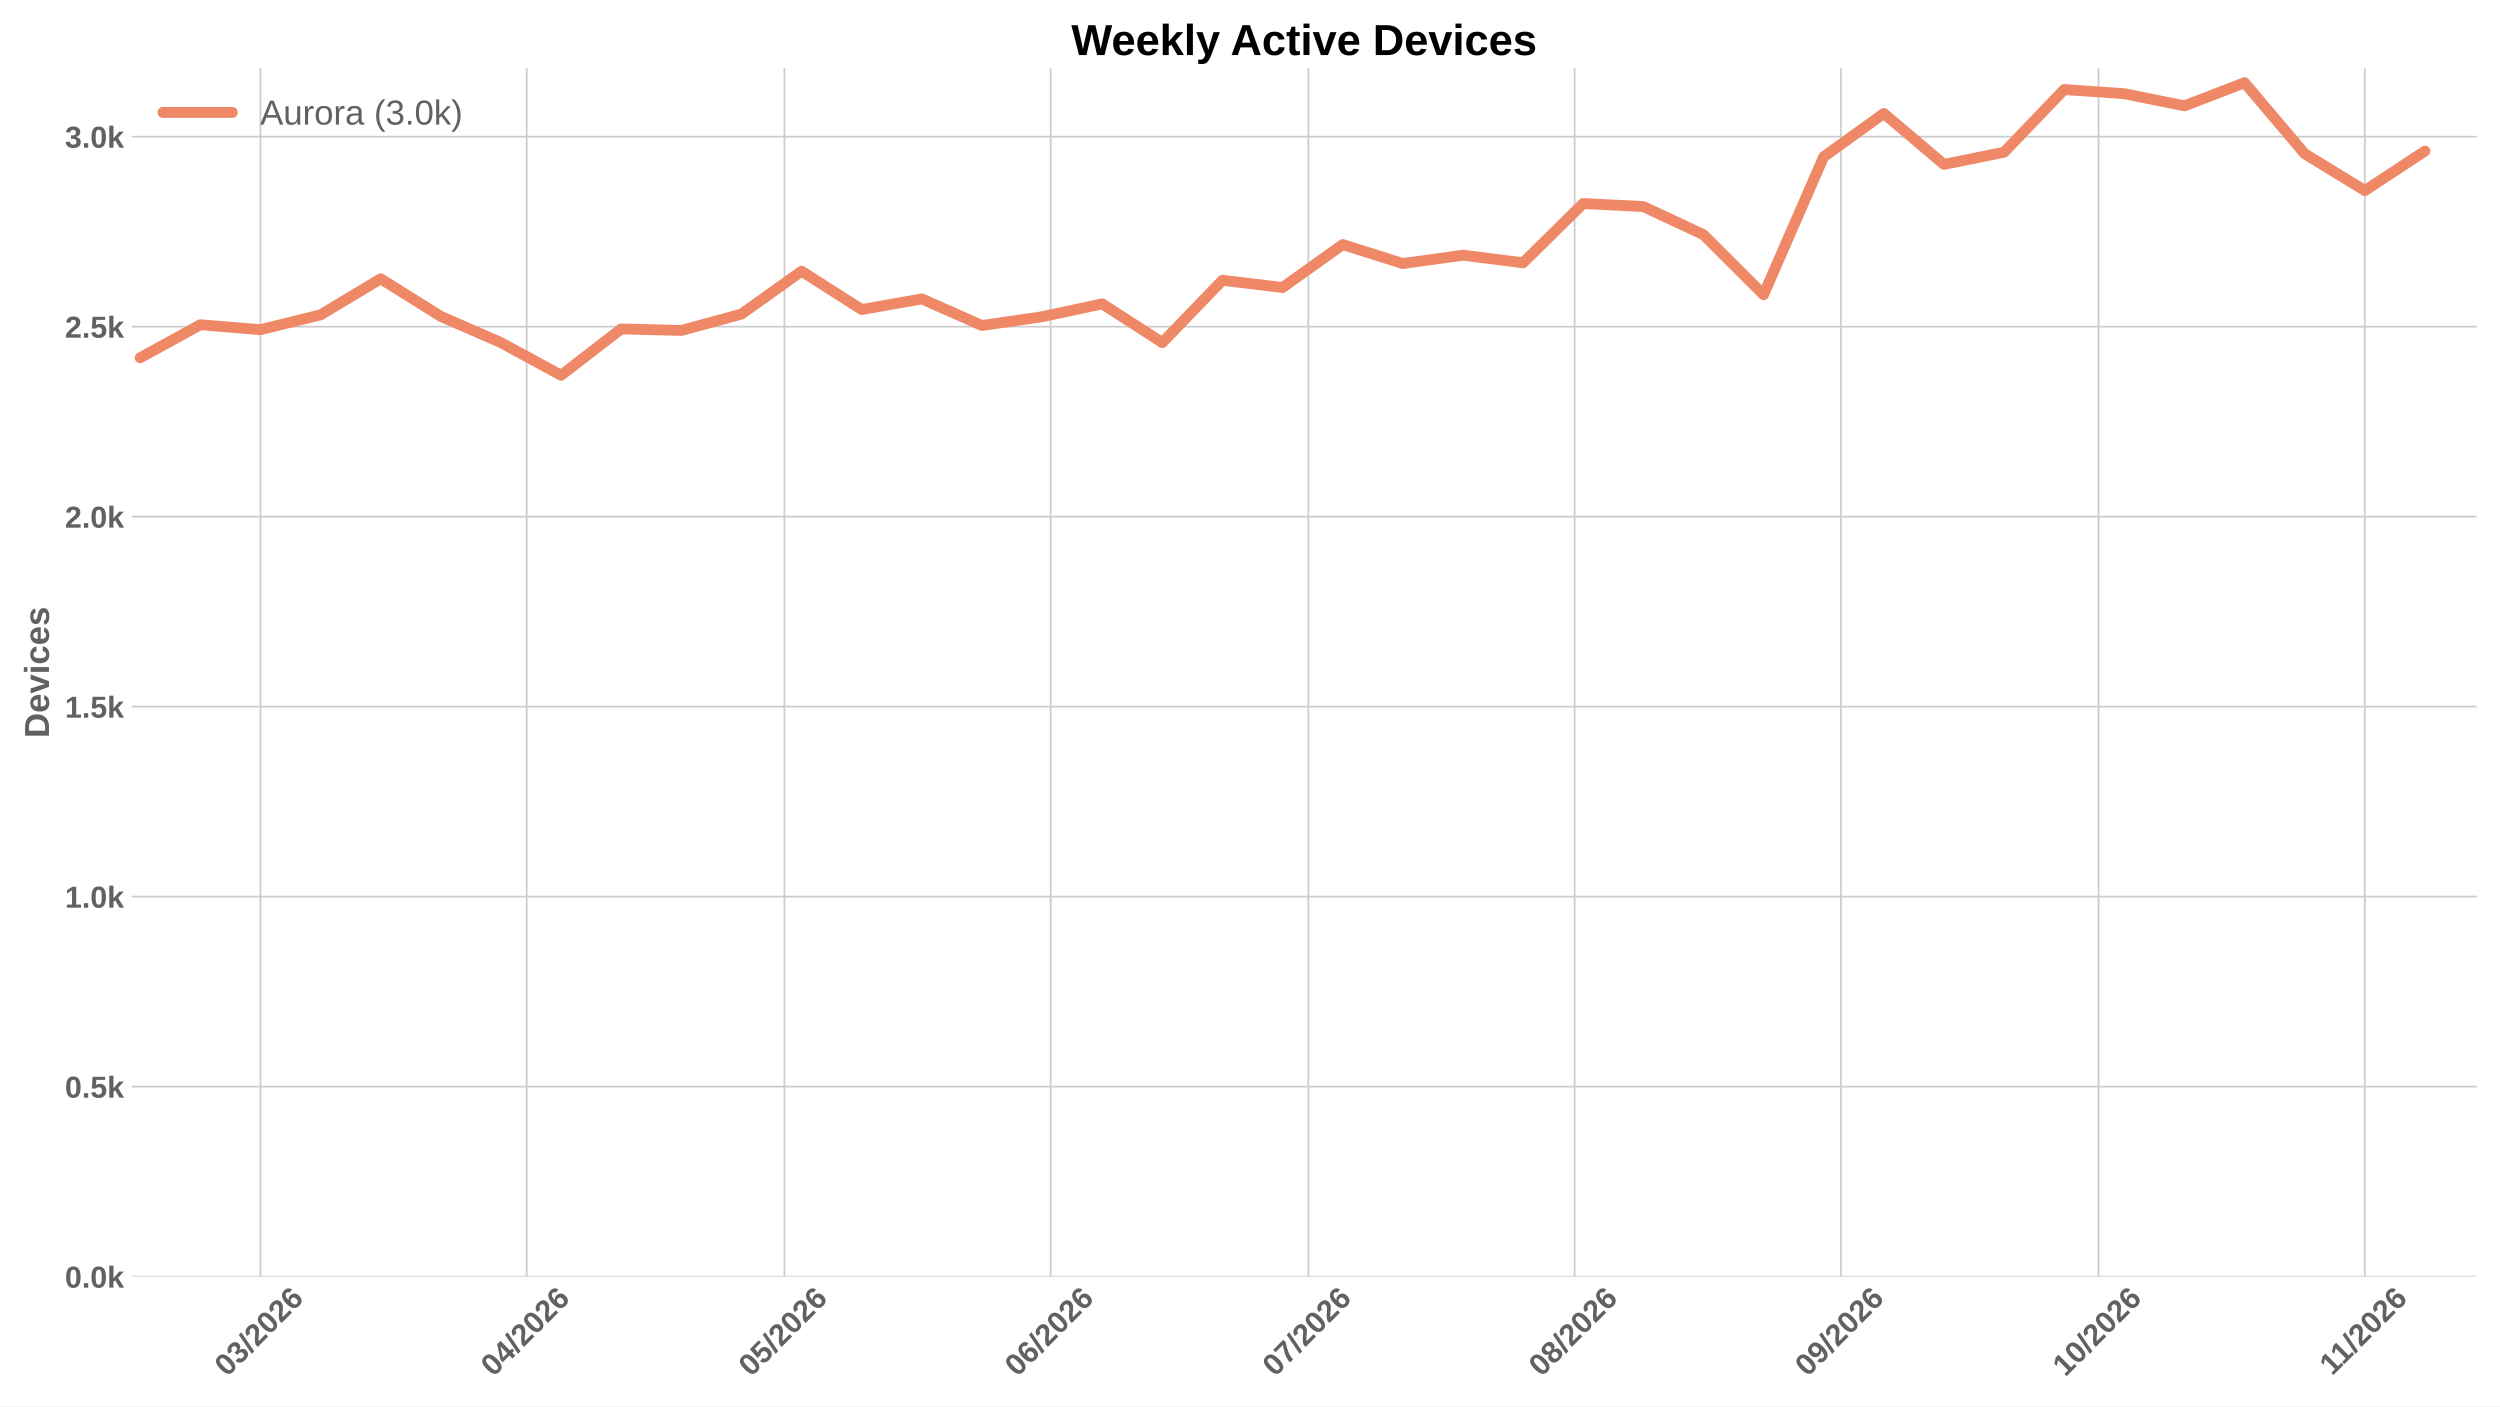
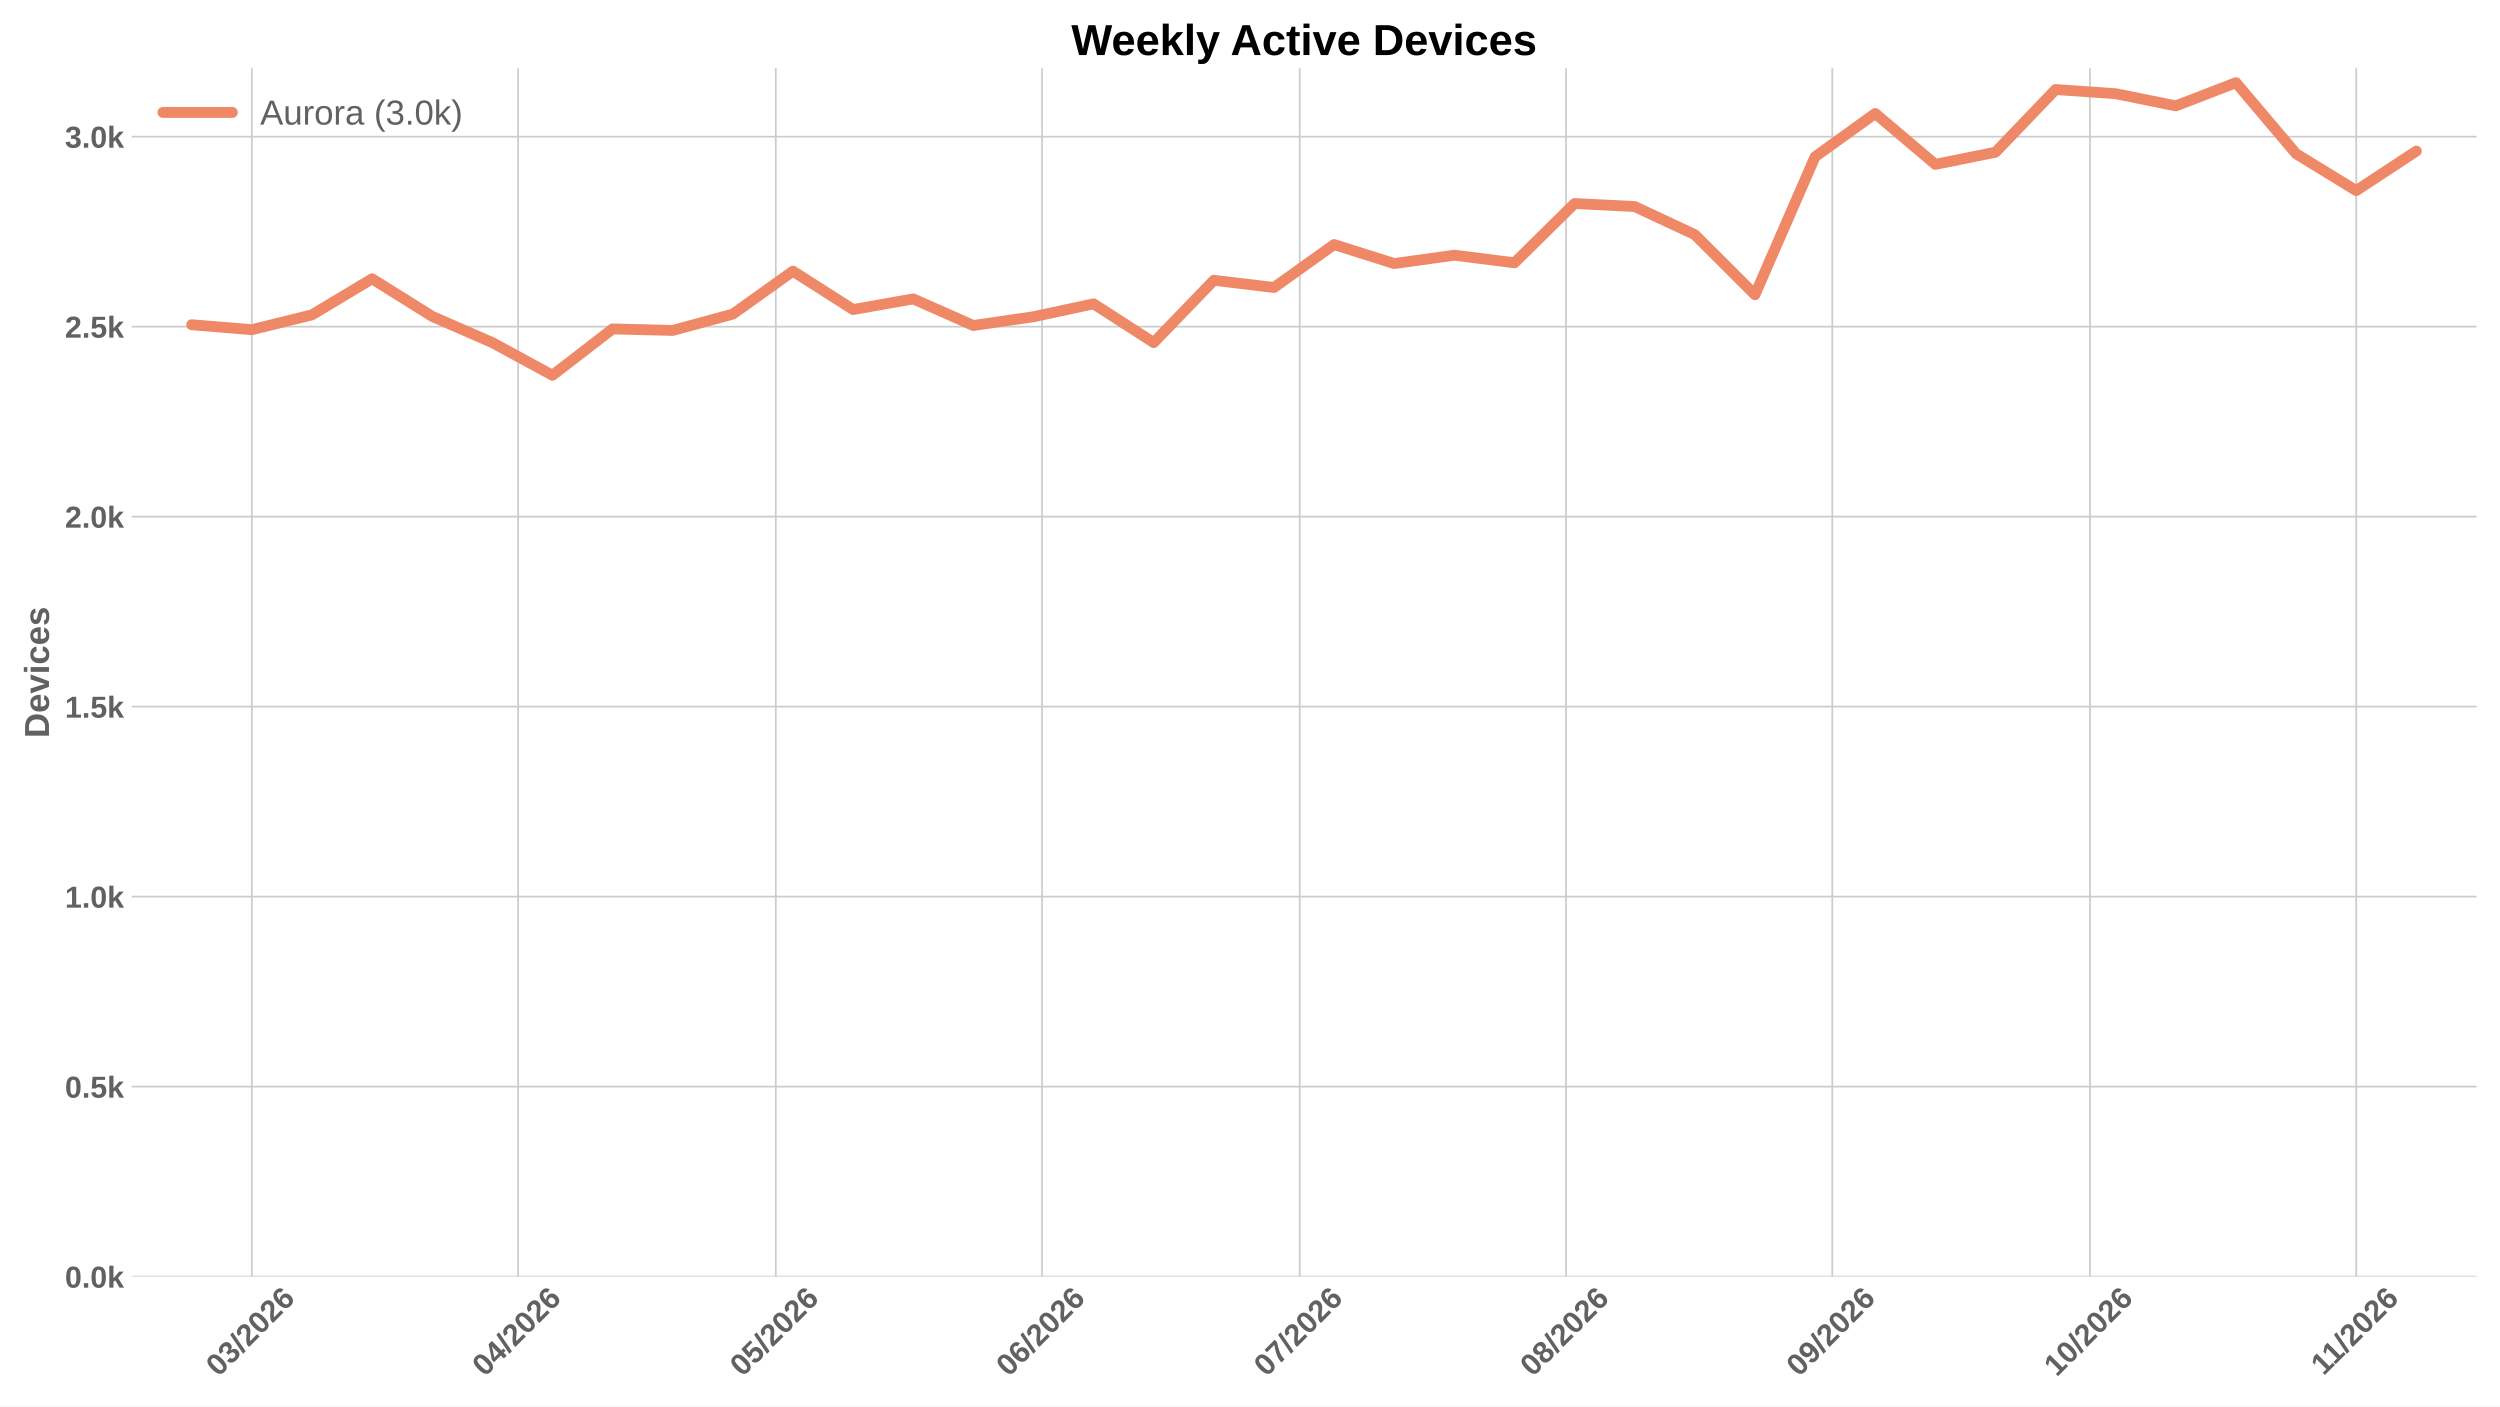
<svg xmlns="http://www.w3.org/2000/svg" xmlns:xlink="http://www.w3.org/1999/xlink" width="1152pt" height="648pt" viewBox="0 0 1152 648" version="1.1">
  <defs>
    <style type="text/css">*{stroke-linejoin: round; stroke-linecap: butt}</style>
  </defs>
  <g id="figure_1">
    <g id="patch_1">
      <path d="M 0 648  L 1152 648  L 1152 0  L 0 0  z " style="fill: #ffffff" />
    </g>
    <g id="axes_1">
      <g id="patch_2">
        <path d="M 60.676 588.262  L 1141.2 588.262  L 1141.2 31.361  L 60.676 31.361  z " style="fill: #ffffff" />
      </g>
      <g id="matplotlib.axis_1">
        <g id="xtick_1">
          <g id="line2d_1">
-             <path d="M 120.011 588.262  L 120.011 31.361  " clip-path="url(#pe888e0ebe2)" style="fill: none; stroke: #cccccc; stroke-width: 0.8; stroke-linecap: round" />
+             <path d="M 116.047 588.262  L 116.047 31.361  " clip-path="url(#p0ea479ac7b)" style="fill: none; stroke: #cccccc; stroke-width: 0.8; stroke-linecap: round" />
          </g>
          <g id="line2d_2" />
          <g id="text_1">
-             <g style="fill: #616161" transform="translate(104.6829 634.7498) rotate(-45) scale(0.14 -0.14)">
+             <g style="fill: #616161" transform="translate(100.7185 634.7498) rotate(-45) scale(0.14 -0.14)">
              <defs>
                <path id="LiberationSans-Bold-13" d="M 3297 2203  Q 3297 1088 2914 512  Q 2531 -63 1766 -63  Q 253 -63 253 2203  Q 253 2994 418 3494  Q 584 3994 915 4231  Q 1247 4469 1791 4469  Q 2572 4469 2934 3903  Q 3297 3338 3297 2203  z M 2416 2203  Q 2416 2813 2356 3150  Q 2297 3488 2165 3634  Q 2034 3781 1784 3781  Q 1519 3781 1383 3632  Q 1247 3484 1189 3148  Q 1131 2813 1131 2203  Q 1131 1600 1192 1261  Q 1253 922 1386 775  Q 1519 628 1772 628  Q 2022 628 2158 783  Q 2294 938 2355 1278  Q 2416 1619 2416 2203  z " transform="scale(0.015625)" />
                <path id="LiberationSans-Bold-16" d="M 3328 1222  Q 3328 603 2922 265  Q 2516 -72 1766 -72  Q 1056 -72 637 254  Q 219 581 147 1197  L 1041 1275  Q 1125 641 1763 641  Q 2078 641 2253 797  Q 2428 953 2428 1275  Q 2428 1569 2215 1725  Q 2003 1881 1584 1881  L 1278 1881  L 1278 2591  L 1566 2591  Q 1944 2591 2134 2745  Q 2325 2900 2325 3188  Q 2325 3459 2173 3614  Q 2022 3769 1731 3769  Q 1459 3769 1292 3619  Q 1125 3469 1100 3194  L 222 3256  Q 291 3825 694 4147  Q 1097 4469 1747 4469  Q 2438 4469 2827 4158  Q 3216 3847 3216 3297  Q 3216 2884 2973 2618  Q 2731 2353 2275 2266  L 2275 2253  Q 2781 2194 3054 1920  Q 3328 1647 3328 1222  z " transform="scale(0.015625)" />
                <path id="LiberationSans-Bold-12" d="M 63 -128  L 972 4638  L 1716 4638  L 822 -128  L 63 -128  z " transform="scale(0.015625)" />
                <path id="LiberationSans-Bold-15" d="M 222 0  L 222 609  Q 394 988 711 1347  Q 1028 1706 1509 2097  Q 1972 2472 2158 2715  Q 2344 2959 2344 3194  Q 2344 3769 1766 3769  Q 1484 3769 1336 3617  Q 1188 3466 1144 3163  L 259 3213  Q 334 3825 717 4147  Q 1100 4469 1759 4469  Q 2472 4469 2853 4144  Q 3234 3819 3234 3231  Q 3234 2922 3112 2672  Q 2991 2422 2800 2211  Q 2609 2000 2376 1815  Q 2144 1631 1925 1456  Q 1706 1281 1526 1103  Q 1347 925 1259 722  L 3303 722  L 3303 0  L 222 0  z " transform="scale(0.015625)" />
                <path id="LiberationSans-Bold-19" d="M 3328 1441  Q 3328 738 2934 337  Q 2541 -63 1847 -63  Q 1069 -63 651 482  Q 234 1028 234 2100  Q 234 3278 657 3873  Q 1081 4469 1869 4469  Q 2428 4469 2751 4222  Q 3075 3975 3209 3456  L 2381 3341  Q 2263 3775 1850 3775  Q 1497 3775 1295 3422  Q 1094 3069 1094 2350  Q 1234 2584 1484 2709  Q 1734 2834 2050 2834  Q 2641 2834 2984 2459  Q 3328 2084 3328 1441  z M 2447 1416  Q 2447 1791 2273 1989  Q 2100 2188 1797 2188  Q 1506 2188 1331 2002  Q 1156 1816 1156 1509  Q 1156 1125 1339 873  Q 1522 622 1819 622  Q 2116 622 2281 833  Q 2447 1044 2447 1416  z " transform="scale(0.015625)" />
              </defs>
              <use xlink:href="#LiberationSans-Bold-13" />
              <use xlink:href="#LiberationSans-Bold-16" transform="translate(55.60938 0)" />
              <use xlink:href="#LiberationSans-Bold-12" transform="translate(111.2188 0)" />
              <use xlink:href="#LiberationSans-Bold-15" transform="translate(139 0)" />
              <use xlink:href="#LiberationSans-Bold-13" transform="translate(194.6094 0)" />
              <use xlink:href="#LiberationSans-Bold-15" transform="translate(250.2188 0)" />
              <use xlink:href="#LiberationSans-Bold-19" transform="translate(305.8281 0)" />
            </g>
          </g>
        </g>
        <g id="xtick_2">
          <g id="line2d_3">
-             <path d="M 242.708 588.262  L 242.708 31.361  " clip-path="url(#pe888e0ebe2)" style="fill: none; stroke: #cccccc; stroke-width: 0.8; stroke-linecap: round" />
+             <path d="M 238.744 588.262  L 238.744 31.361  " clip-path="url(#p0ea479ac7b)" style="fill: none; stroke: #cccccc; stroke-width: 0.8; stroke-linecap: round" />
          </g>
          <g id="line2d_4" />
          <g id="text_2">
-             <g style="fill: #616161" transform="translate(227.3798 634.7498) rotate(-45) scale(0.14 -0.14)">
+             <g style="fill: #616161" transform="translate(223.4154 634.7498) rotate(-45) scale(0.14 -0.14)">
              <defs>
                <path id="LiberationSans-Bold-17" d="M 2938 897  L 2938 0  L 2100 0  L 2100 897  L 97 897  L 97 1556  L 1956 4403  L 2938 4403  L 2938 1550  L 3525 1550  L 3525 897  L 2938 897  z M 2100 2991  Q 2100 3159 2111 3356  Q 2122 3553 2128 3609  Q 2047 3434 1834 3103  L 813 1550  L 2100 1550  L 2100 2991  z " transform="scale(0.015625)" />
              </defs>
              <use xlink:href="#LiberationSans-Bold-13" />
              <use xlink:href="#LiberationSans-Bold-17" transform="translate(55.60938 0)" />
              <use xlink:href="#LiberationSans-Bold-12" transform="translate(111.2188 0)" />
              <use xlink:href="#LiberationSans-Bold-15" transform="translate(139 0)" />
              <use xlink:href="#LiberationSans-Bold-13" transform="translate(194.6094 0)" />
              <use xlink:href="#LiberationSans-Bold-15" transform="translate(250.2188 0)" />
              <use xlink:href="#LiberationSans-Bold-19" transform="translate(305.8281 0)" />
            </g>
          </g>
        </g>
        <g id="xtick_3">
          <g id="line2d_5">
-             <path d="M 361.447 588.262  L 361.447 31.361  " clip-path="url(#pe888e0ebe2)" style="fill: none; stroke: #cccccc; stroke-width: 0.8; stroke-linecap: round" />
+             <path d="M 357.483 588.262  L 357.483 31.361  " clip-path="url(#p0ea479ac7b)" style="fill: none; stroke: #cccccc; stroke-width: 0.8; stroke-linecap: round" />
          </g>
          <g id="line2d_6" />
          <g id="text_3">
-             <g style="fill: #616161" transform="translate(346.1188 634.7498) rotate(-45) scale(0.14 -0.14)">
+             <g style="fill: #616161" transform="translate(342.1544 634.7498) rotate(-45) scale(0.14 -0.14)">
              <defs>
                <path id="LiberationSans-Bold-18" d="M 3381 1466  Q 3381 766 2945 351  Q 2509 -63 1750 -63  Q 1088 -63 689 235  Q 291 534 197 1100  L 1075 1172  Q 1144 891 1319 762  Q 1494 634 1759 634  Q 2088 634 2283 843  Q 2478 1053 2478 1447  Q 2478 1794 2293 2001  Q 2109 2209 1778 2209  Q 1413 2209 1181 1925  L 325 1925  L 478 4403  L 3125 4403  L 3125 3750  L 1275 3750  L 1203 2638  Q 1522 2919 2000 2919  Q 2628 2919 3004 2528  Q 3381 2138 3381 1466  z " transform="scale(0.015625)" />
              </defs>
              <use xlink:href="#LiberationSans-Bold-13" />
              <use xlink:href="#LiberationSans-Bold-18" transform="translate(55.60938 0)" />
              <use xlink:href="#LiberationSans-Bold-12" transform="translate(111.2188 0)" />
              <use xlink:href="#LiberationSans-Bold-15" transform="translate(139 0)" />
              <use xlink:href="#LiberationSans-Bold-13" transform="translate(194.6094 0)" />
              <use xlink:href="#LiberationSans-Bold-15" transform="translate(250.2188 0)" />
              <use xlink:href="#LiberationSans-Bold-19" transform="translate(305.8281 0)" />
            </g>
          </g>
        </g>
        <g id="xtick_4">
          <g id="line2d_7">
-             <path d="M 484.144 588.262  L 484.144 31.361  " clip-path="url(#pe888e0ebe2)" style="fill: none; stroke: #cccccc; stroke-width: 0.8; stroke-linecap: round" />
+             <path d="M 480.18 588.262  L 480.18 31.361  " clip-path="url(#p0ea479ac7b)" style="fill: none; stroke: #cccccc; stroke-width: 0.8; stroke-linecap: round" />
          </g>
          <g id="line2d_8" />
          <g id="text_4">
-             <g style="fill: #616161" transform="translate(468.8157 634.7498) rotate(-45) scale(0.14 -0.14)">
+             <g style="fill: #616161" transform="translate(464.8513 634.7498) rotate(-45) scale(0.14 -0.14)">
              <use xlink:href="#LiberationSans-Bold-13" />
              <use xlink:href="#LiberationSans-Bold-19" transform="translate(55.60938 0)" />
              <use xlink:href="#LiberationSans-Bold-12" transform="translate(111.2188 0)" />
              <use xlink:href="#LiberationSans-Bold-15" transform="translate(139 0)" />
              <use xlink:href="#LiberationSans-Bold-13" transform="translate(194.6094 0)" />
              <use xlink:href="#LiberationSans-Bold-15" transform="translate(250.2188 0)" />
              <use xlink:href="#LiberationSans-Bold-19" transform="translate(305.8281 0)" />
            </g>
          </g>
        </g>
        <g id="xtick_5">
          <g id="line2d_9">
-             <path d="M 602.883 588.262  L 602.883 31.361  " clip-path="url(#pe888e0ebe2)" style="fill: none; stroke: #cccccc; stroke-width: 0.8; stroke-linecap: round" />
+             <path d="M 598.919 588.262  L 598.919 31.361  " clip-path="url(#p0ea479ac7b)" style="fill: none; stroke: #cccccc; stroke-width: 0.8; stroke-linecap: round" />
          </g>
          <g id="line2d_10" />
          <g id="text_5">
-             <g style="fill: #616161" transform="translate(587.5546 634.7498) rotate(-45) scale(0.14 -0.14)">
+             <g style="fill: #616161" transform="translate(583.5902 634.7498) rotate(-45) scale(0.14 -0.14)">
              <defs>
                <path id="LiberationSans-Bold-1a" d="M 3278 3706  Q 2981 3238 2717 2797  Q 2453 2356 2256 1911  Q 2059 1466 1945 995  Q 1831 525 1831 0  L 916 0  Q 916 550 1059 1064  Q 1203 1578 1475 2111  Q 1747 2644 2463 3681  L 275 3681  L 275 4403  L 3278 4403  L 3278 3706  z " transform="scale(0.015625)" />
              </defs>
              <use xlink:href="#LiberationSans-Bold-13" />
              <use xlink:href="#LiberationSans-Bold-1a" transform="translate(55.60938 0)" />
              <use xlink:href="#LiberationSans-Bold-12" transform="translate(111.2188 0)" />
              <use xlink:href="#LiberationSans-Bold-15" transform="translate(139 0)" />
              <use xlink:href="#LiberationSans-Bold-13" transform="translate(194.6094 0)" />
              <use xlink:href="#LiberationSans-Bold-15" transform="translate(250.2188 0)" />
              <use xlink:href="#LiberationSans-Bold-19" transform="translate(305.8281 0)" />
            </g>
          </g>
        </g>
        <g id="xtick_6">
          <g id="line2d_11">
-             <path d="M 725.58 588.262  L 725.58 31.361  " clip-path="url(#pe888e0ebe2)" style="fill: none; stroke: #cccccc; stroke-width: 0.8; stroke-linecap: round" />
+             <path d="M 721.616 588.262  L 721.616 31.361  " clip-path="url(#p0ea479ac7b)" style="fill: none; stroke: #cccccc; stroke-width: 0.8; stroke-linecap: round" />
          </g>
          <g id="line2d_12" />
          <g id="text_6">
-             <g style="fill: #616161" transform="translate(710.2515 634.7498) rotate(-45) scale(0.14 -0.14)">
+             <g style="fill: #616161" transform="translate(706.2871 634.7498) rotate(-45) scale(0.14 -0.14)">
              <defs>
                <path id="LiberationSans-Bold-1b" d="M 3363 1241  Q 3363 622 2953 279  Q 2544 -63 1784 -63  Q 1031 -63 617 278  Q 203 619 203 1234  Q 203 1656 447 1945  Q 691 2234 1100 2303  L 1100 2316  Q 744 2394 525 2669  Q 306 2944 306 3303  Q 306 3844 689 4156  Q 1072 4469 1772 4469  Q 2488 4469 2870 4164  Q 3253 3859 3253 3297  Q 3253 2938 3036 2666  Q 2819 2394 2453 2322  L 2453 2309  Q 2878 2241 3120 1961  Q 3363 1681 3363 1241  z M 2350 3250  Q 2350 3563 2206 3708  Q 2063 3853 1772 3853  Q 1203 3853 1203 3250  Q 1203 2619 1778 2619  Q 2066 2619 2208 2766  Q 2350 2913 2350 3250  z M 2453 1313  Q 2453 2003 1766 2003  Q 1447 2003 1276 1822  Q 1106 1641 1106 1300  Q 1106 913 1275 734  Q 1444 556 1791 556  Q 2131 556 2292 734  Q 2453 913 2453 1313  z " transform="scale(0.015625)" />
              </defs>
              <use xlink:href="#LiberationSans-Bold-13" />
              <use xlink:href="#LiberationSans-Bold-1b" transform="translate(55.60938 0)" />
              <use xlink:href="#LiberationSans-Bold-12" transform="translate(111.2188 0)" />
              <use xlink:href="#LiberationSans-Bold-15" transform="translate(139 0)" />
              <use xlink:href="#LiberationSans-Bold-13" transform="translate(194.6094 0)" />
              <use xlink:href="#LiberationSans-Bold-15" transform="translate(250.2188 0)" />
              <use xlink:href="#LiberationSans-Bold-19" transform="translate(305.8281 0)" />
            </g>
          </g>
        </g>
        <g id="xtick_7">
          <g id="line2d_13">
-             <path d="M 848.277 588.262  L 848.277 31.361  " clip-path="url(#pe888e0ebe2)" style="fill: none; stroke: #cccccc; stroke-width: 0.8; stroke-linecap: round" />
+             <path d="M 844.312 588.262  L 844.312 31.361  " clip-path="url(#p0ea479ac7b)" style="fill: none; stroke: #cccccc; stroke-width: 0.8; stroke-linecap: round" />
          </g>
          <g id="line2d_14" />
          <g id="text_7">
-             <g style="fill: #616161" transform="translate(832.9484 634.7498) rotate(-45) scale(0.14 -0.14)">
+             <g style="fill: #616161" transform="translate(828.9841 634.7498) rotate(-45) scale(0.14 -0.14)">
              <defs>
                <path id="LiberationSans-Bold-1c" d="M 3322 2272  Q 3322 1100 2894 518  Q 2466 -63 1678 -63  Q 1097 -63 767 185  Q 438 434 300 972  L 1125 1088  Q 1247 628 1688 628  Q 2056 628 2254 981  Q 2453 1334 2459 2028  Q 2341 1794 2070 1661  Q 1800 1528 1488 1528  Q 906 1528 564 1923  Q 222 2319 222 2994  Q 222 3688 623 4078  Q 1025 4469 1759 4469  Q 2550 4469 2936 3920  Q 3322 3372 3322 2272  z M 2394 2888  Q 2394 3297 2214 3539  Q 2034 3781 1738 3781  Q 1447 3781 1280 3570  Q 1113 3359 1113 2988  Q 1113 2622 1278 2401  Q 1444 2181 1741 2181  Q 2022 2181 2208 2373  Q 2394 2566 2394 2888  z " transform="scale(0.015625)" />
              </defs>
              <use xlink:href="#LiberationSans-Bold-13" />
              <use xlink:href="#LiberationSans-Bold-1c" transform="translate(55.60938 0)" />
              <use xlink:href="#LiberationSans-Bold-12" transform="translate(111.2188 0)" />
              <use xlink:href="#LiberationSans-Bold-15" transform="translate(139 0)" />
              <use xlink:href="#LiberationSans-Bold-13" transform="translate(194.6094 0)" />
              <use xlink:href="#LiberationSans-Bold-15" transform="translate(250.2188 0)" />
              <use xlink:href="#LiberationSans-Bold-19" transform="translate(305.8281 0)" />
            </g>
          </g>
        </g>
        <g id="xtick_8">
          <g id="line2d_15">
-             <path d="M 967.016 588.262  L 967.016 31.361  " clip-path="url(#pe888e0ebe2)" style="fill: none; stroke: #cccccc; stroke-width: 0.8; stroke-linecap: round" />
+             <path d="M 963.051 588.262  L 963.051 31.361  " clip-path="url(#p0ea479ac7b)" style="fill: none; stroke: #cccccc; stroke-width: 0.8; stroke-linecap: round" />
          </g>
          <g id="line2d_16" />
          <g id="text_8">
-             <g style="fill: #616161" transform="translate(951.6874 634.7498) rotate(-45) scale(0.14 -0.14)">
+             <g style="fill: #616161" transform="translate(947.723 634.7498) rotate(-45) scale(0.14 -0.14)">
              <defs>
                <path id="LiberationSans-Bold-14" d="M 403 0  L 403 653  L 1494 653  L 1494 3656  L 438 2997  L 438 3688  L 1541 4403  L 2372 4403  L 2372 653  L 3381 653  L 3381 0  L 403 0  z " transform="scale(0.015625)" />
              </defs>
              <use xlink:href="#LiberationSans-Bold-14" />
              <use xlink:href="#LiberationSans-Bold-13" transform="translate(55.60938 0)" />
              <use xlink:href="#LiberationSans-Bold-12" transform="translate(111.2188 0)" />
              <use xlink:href="#LiberationSans-Bold-15" transform="translate(139 0)" />
              <use xlink:href="#LiberationSans-Bold-13" transform="translate(194.6094 0)" />
              <use xlink:href="#LiberationSans-Bold-15" transform="translate(250.2188 0)" />
              <use xlink:href="#LiberationSans-Bold-19" transform="translate(305.8281 0)" />
            </g>
          </g>
        </g>
        <g id="xtick_9">
          <g id="line2d_17">
-             <path d="M 1089.713 588.262  L 1089.713 31.361  " clip-path="url(#pe888e0ebe2)" style="fill: none; stroke: #cccccc; stroke-width: 0.8; stroke-linecap: round" />
+             <path d="M 1085.748 588.262  L 1085.748 31.361  " clip-path="url(#p0ea479ac7b)" style="fill: none; stroke: #cccccc; stroke-width: 0.8; stroke-linecap: round" />
          </g>
          <g id="line2d_18" />
          <g id="text_9">
-             <g style="fill: #616161" transform="translate(1074.657 634.2038) rotate(-45) scale(0.14 -0.14)">
+             <g style="fill: #616161" transform="translate(1070.693 634.2038) rotate(-45) scale(0.14 -0.14)">
              <use xlink:href="#LiberationSans-Bold-14" />
              <use xlink:href="#LiberationSans-Bold-14" transform="translate(50.09375 0)" />
              <use xlink:href="#LiberationSans-Bold-12" transform="translate(105.7031 0)" />
              <use xlink:href="#LiberationSans-Bold-15" transform="translate(133.4844 0)" />
              <use xlink:href="#LiberationSans-Bold-13" transform="translate(189.0938 0)" />
              <use xlink:href="#LiberationSans-Bold-15" transform="translate(244.7031 0)" />
              <use xlink:href="#LiberationSans-Bold-19" transform="translate(300.3125 0)" />
            </g>
          </g>
        </g>
      </g>
      <g id="matplotlib.axis_2">
        <g id="ytick_1">
          <g id="line2d_19">
-             <path d="M 60.676 588.262  L 1141.2 588.262  " clip-path="url(#pe888e0ebe2)" style="fill: none; stroke: #cccccc; stroke-width: 0.8; stroke-linecap: round" />
+             <path d="M 60.676 588.262  L 1141.2 588.262  " clip-path="url(#p0ea479ac7b)" style="fill: none; stroke: #cccccc; stroke-width: 0.8; stroke-linecap: round" />
          </g>
          <g id="line2d_20" />
          <g id="text_10">
            <g style="fill: #616161" transform="translate(29.93031 593.3584) scale(0.14 -0.14)">
              <defs>
                <path id="LiberationSans-Bold-11" d="M 434 0  L 434 953  L 1338 953  L 1338 0  L 434 0  z " transform="scale(0.015625)" />
                <path id="LiberationSans-Bold-4e" d="M 2606 0  L 1703 1531  L 1325 1269  L 1325 0  L 447 0  L 447 4638  L 1325 4638  L 1325 1981  L 2531 3381  L 3475 3381  L 2288 2063  L 3566 0  L 2606 0  z " transform="scale(0.015625)" />
              </defs>
              <use xlink:href="#LiberationSans-Bold-13" />
              <use xlink:href="#LiberationSans-Bold-11" transform="translate(55.60938 0)" />
              <use xlink:href="#LiberationSans-Bold-13" transform="translate(83.39062 0)" />
              <use xlink:href="#LiberationSans-Bold-4e" transform="translate(139 0)" />
            </g>
          </g>
        </g>
        <g id="ytick_2">
          <g id="line2d_21">
-             <path d="M 60.676 500.713  L 1141.2 500.713  " clip-path="url(#pe888e0ebe2)" style="fill: none; stroke: #cccccc; stroke-width: 0.8; stroke-linecap: round" />
+             <path d="M 60.676 500.713  L 1141.2 500.713  " clip-path="url(#p0ea479ac7b)" style="fill: none; stroke: #cccccc; stroke-width: 0.8; stroke-linecap: round" />
          </g>
          <g id="line2d_22" />
          <g id="text_11">
            <g style="fill: #616161" transform="translate(29.93031 505.8091) scale(0.14 -0.14)">
              <use xlink:href="#LiberationSans-Bold-13" />
              <use xlink:href="#LiberationSans-Bold-11" transform="translate(55.60938 0)" />
              <use xlink:href="#LiberationSans-Bold-18" transform="translate(83.39062 0)" />
              <use xlink:href="#LiberationSans-Bold-4e" transform="translate(139 0)" />
            </g>
          </g>
        </g>
        <g id="ytick_3">
          <g id="line2d_23">
-             <path d="M 60.676 413.163  L 1141.2 413.163  " clip-path="url(#pe888e0ebe2)" style="fill: none; stroke: #cccccc; stroke-width: 0.8; stroke-linecap: round" />
+             <path d="M 60.676 413.163  L 1141.2 413.163  " clip-path="url(#p0ea479ac7b)" style="fill: none; stroke: #cccccc; stroke-width: 0.8; stroke-linecap: round" />
          </g>
          <g id="line2d_24" />
          <g id="text_12">
            <g style="fill: #616161" transform="translate(29.93031 418.2597) scale(0.14 -0.14)">
              <use xlink:href="#LiberationSans-Bold-14" />
              <use xlink:href="#LiberationSans-Bold-11" transform="translate(55.60938 0)" />
              <use xlink:href="#LiberationSans-Bold-13" transform="translate(83.39062 0)" />
              <use xlink:href="#LiberationSans-Bold-4e" transform="translate(139 0)" />
            </g>
          </g>
        </g>
        <g id="ytick_4">
          <g id="line2d_25">
-             <path d="M 60.676 325.614  L 1141.2 325.614  " clip-path="url(#pe888e0ebe2)" style="fill: none; stroke: #cccccc; stroke-width: 0.8; stroke-linecap: round" />
+             <path d="M 60.676 325.614  L 1141.2 325.614  " clip-path="url(#p0ea479ac7b)" style="fill: none; stroke: #cccccc; stroke-width: 0.8; stroke-linecap: round" />
          </g>
          <g id="line2d_26" />
          <g id="text_13">
            <g style="fill: #616161" transform="translate(29.93031 330.7103) scale(0.14 -0.14)">
              <use xlink:href="#LiberationSans-Bold-14" />
              <use xlink:href="#LiberationSans-Bold-11" transform="translate(55.60938 0)" />
              <use xlink:href="#LiberationSans-Bold-18" transform="translate(83.39062 0)" />
              <use xlink:href="#LiberationSans-Bold-4e" transform="translate(139 0)" />
            </g>
          </g>
        </g>
        <g id="ytick_5">
          <g id="line2d_27">
-             <path d="M 60.676 238.065  L 1141.2 238.065  " clip-path="url(#pe888e0ebe2)" style="fill: none; stroke: #cccccc; stroke-width: 0.8; stroke-linecap: round" />
+             <path d="M 60.676 238.065  L 1141.2 238.065  " clip-path="url(#p0ea479ac7b)" style="fill: none; stroke: #cccccc; stroke-width: 0.8; stroke-linecap: round" />
          </g>
          <g id="line2d_28" />
          <g id="text_14">
            <g style="fill: #616161" transform="translate(29.93031 243.1609) scale(0.14 -0.14)">
              <use xlink:href="#LiberationSans-Bold-15" />
              <use xlink:href="#LiberationSans-Bold-11" transform="translate(55.60938 0)" />
              <use xlink:href="#LiberationSans-Bold-13" transform="translate(83.39062 0)" />
              <use xlink:href="#LiberationSans-Bold-4e" transform="translate(139 0)" />
            </g>
          </g>
        </g>
        <g id="ytick_6">
          <g id="line2d_29">
-             <path d="M 60.676 150.515  L 1141.2 150.515  " clip-path="url(#pe888e0ebe2)" style="fill: none; stroke: #cccccc; stroke-width: 0.8; stroke-linecap: round" />
+             <path d="M 60.676 150.515  L 1141.2 150.515  " clip-path="url(#p0ea479ac7b)" style="fill: none; stroke: #cccccc; stroke-width: 0.8; stroke-linecap: round" />
          </g>
          <g id="line2d_30" />
          <g id="text_15">
            <g style="fill: #616161" transform="translate(29.93031 155.6115) scale(0.14 -0.14)">
              <use xlink:href="#LiberationSans-Bold-15" />
              <use xlink:href="#LiberationSans-Bold-11" transform="translate(55.60938 0)" />
              <use xlink:href="#LiberationSans-Bold-18" transform="translate(83.39062 0)" />
              <use xlink:href="#LiberationSans-Bold-4e" transform="translate(139 0)" />
            </g>
          </g>
        </g>
        <g id="ytick_7">
          <g id="line2d_31">
-             <path d="M 60.676 62.966  L 1141.2 62.966  " clip-path="url(#pe888e0ebe2)" style="fill: none; stroke: #cccccc; stroke-width: 0.8; stroke-linecap: round" />
+             <path d="M 60.676 62.966  L 1141.2 62.966  " clip-path="url(#p0ea479ac7b)" style="fill: none; stroke: #cccccc; stroke-width: 0.8; stroke-linecap: round" />
          </g>
          <g id="line2d_32" />
          <g id="text_16">
            <g style="fill: #616161" transform="translate(29.93031 68.06207) scale(0.14 -0.14)">
              <use xlink:href="#LiberationSans-Bold-16" />
              <use xlink:href="#LiberationSans-Bold-11" transform="translate(55.60938 0)" />
              <use xlink:href="#LiberationSans-Bold-13" transform="translate(83.39062 0)" />
              <use xlink:href="#LiberationSans-Bold-4e" transform="translate(139 0)" />
            </g>
          </g>
        </g>
        <g id="text_17">
          <g style="fill: #616161" transform="translate(22.56312 340.0552) rotate(-90) scale(0.16 -0.16)">
            <defs>
              <path id="LiberationSans-Bold-27" d="M 4353 2234  Q 4353 1553 4086 1045  Q 3819 538 3330 269  Q 2841 0 2209 0  L 428 0  L 428 4403  L 2022 4403  Q 3134 4403 3743 3842  Q 4353 3281 4353 2234  z M 3425 2234  Q 3425 2944 3056 3317  Q 2688 3691 2003 3691  L 1350 3691  L 1350 713  L 2131 713  Q 2725 713 3075 1122  Q 3425 1531 3425 2234  z " transform="scale(0.015625)" />
              <path id="LiberationSans-Bold-48" d="M 1831 -63  Q 1069 -63 659 389  Q 250 841 250 1706  Q 250 2544 665 2994  Q 1081 3444 1844 3444  Q 2572 3444 2956 2961  Q 3341 2478 3341 1547  L 3341 1522  L 1172 1522  Q 1172 1028 1355 776  Q 1538 525 1875 525  Q 2341 525 2463 928  L 3291 856  Q 2931 -63 1831 -63  z M 1831 2891  Q 1522 2891 1355 2675  Q 1188 2459 1178 2072  L 2491 2072  Q 2466 2481 2294 2686  Q 2122 2891 1831 2891  z " transform="scale(0.015625)" />
              <path id="LiberationSans-Bold-59" d="M 2284 0  L 1234 0  L 25 3381  L 953 3381  L 1544 1491  Q 1591 1334 1766 709  Q 1797 838 1894 1159  Q 1991 1481 2613 3381  L 3531 3381  L 2284 0  z " transform="scale(0.015625)" />
              <path id="LiberationSans-Bold-4c" d="M 447 3991  L 447 4638  L 1325 4638  L 1325 3991  L 447 3991  z M 447 0  L 447 3381  L 1325 3381  L 1325 0  L 447 0  z " transform="scale(0.015625)" />
              <path id="LiberationSans-Bold-46" d="M 1856 -63  Q 1088 -63 669 395  Q 250 853 250 1672  Q 250 2509 672 2976  Q 1094 3444 1869 3444  Q 2466 3444 2856 3144  Q 3247 2844 3347 2316  L 2463 2272  Q 2425 2531 2275 2686  Q 2125 2841 1850 2841  Q 1172 2841 1172 1706  Q 1172 538 1863 538  Q 2113 538 2281 695  Q 2450 853 2491 1166  L 3372 1125  Q 3325 778 3123 506  Q 2922 234 2594 85  Q 2266 -63 1856 -63  z " transform="scale(0.015625)" />
              <path id="LiberationSans-Bold-56" d="M 3297 988  Q 3297 497 2895 217  Q 2494 -63 1784 -63  Q 1088 -63 717 157  Q 347 378 225 844  L 997 959  Q 1063 719 1223 619  Q 1384 519 1784 519  Q 2153 519 2322 612  Q 2491 706 2491 906  Q 2491 1069 2355 1164  Q 2219 1259 1894 1325  Q 1150 1472 890 1598  Q 631 1725 495 1926  Q 359 2128 359 2422  Q 359 2906 732 3176  Q 1106 3447 1791 3447  Q 2394 3447 2761 3212  Q 3128 2978 3219 2534  L 2441 2453  Q 2403 2659 2256 2761  Q 2109 2863 1791 2863  Q 1478 2863 1322 2783  Q 1166 2703 1166 2516  Q 1166 2369 1286 2283  Q 1406 2197 1691 2141  Q 2088 2059 2395 1973  Q 2703 1888 2889 1769  Q 3075 1650 3186 1464  Q 3297 1278 3297 988  z " transform="scale(0.015625)" />
            </defs>
            <use xlink:href="#LiberationSans-Bold-27" />
            <use xlink:href="#LiberationSans-Bold-48" transform="translate(72.21875 0)" />
            <use xlink:href="#LiberationSans-Bold-59" transform="translate(127.8281 0)" />
            <use xlink:href="#LiberationSans-Bold-4c" transform="translate(183.4375 0)" />
            <use xlink:href="#LiberationSans-Bold-46" transform="translate(211.2188 0)" />
            <use xlink:href="#LiberationSans-Bold-48" transform="translate(266.8281 0)" />
            <use xlink:href="#LiberationSans-Bold-56" transform="translate(322.4375 0)" />
          </g>
        </g>
      </g>
      <g id="line2d_33">
-         <path d="M 64.6 164.873  L 92.306 149.64  L 120.011 151.916  L 147.717 145.087  L 175.423 128.453  L 203.129 145.788  L 230.834 157.869  L 258.54 172.928  L 286.246 151.566  L 313.952 152.266  L 341.657 144.737  L 369.363 124.951  L 397.069 142.636  L 424.775 137.733  L 452.48 149.99  L 480.186 145.963  L 507.892 140.009  L 535.598 157.869  L 563.303 129.153  L 591.009 132.48  L 618.715 112.694  L 646.421 121.449  L 674.126 117.597  L 701.832 121.099  L 729.538 93.783  L 757.244 95.184  L 784.949 108.141  L 812.655 135.807  L 840.361 72.246  L 868.067 52.285  L 895.772 75.748  L 923.478 70.145  L 951.184 41.254  L 978.89 43.18  L 1006.595 48.783  L 1034.301 38.102  L 1062.007 70.845  L 1089.713 87.83  L 1117.418 69.62  " clip-path="url(#pe888e0ebe2)" style="fill: none; stroke: #ee8866; stroke-width: 5; stroke-linecap: round" />
+         <path d="M 88.341 149.64  L 116.047 151.916  L 143.753 145.087  L 171.458 128.453  L 199.164 145.788  L 226.87 157.869  L 254.576 172.928  L 282.281 151.566  L 309.987 152.266  L 337.693 144.737  L 365.399 124.951  L 393.104 142.636  L 420.81 137.733  L 448.516 149.99  L 476.222 145.963  L 503.927 140.009  L 531.633 157.869  L 559.339 129.153  L 587.045 132.48  L 614.75 112.694  L 642.456 121.449  L 670.162 117.597  L 697.868 121.099  L 725.573 93.783  L 753.279 95.184  L 780.985 108.141  L 808.691 135.807  L 836.396 72.246  L 864.102 52.285  L 891.808 75.748  L 919.514 70.145  L 947.22 41.254  L 974.925 43.18  L 1002.631 48.783  L 1030.337 38.102  L 1058.043 70.845  L 1085.748 87.83  L 1113.454 69.62  " clip-path="url(#p0ea479ac7b)" style="fill: none; stroke: #ee8866; stroke-width: 5; stroke-linecap: round" />
      </g>
      <g id="patch_3">
        <path d="M 60.676 588.262  L 60.676 31.361  " style="fill: none" />
      </g>
      <g id="patch_4">
        <path d="M 1141.2 588.262  L 1141.2 31.361  " style="fill: none" />
      </g>
      <g id="patch_5">
        <path d="M 60.676 588.262  L 1141.2 588.262  " style="fill: none" />
      </g>
      <g id="patch_6">
        <path d="M 60.676 31.361  L 1141.2 31.361  " style="fill: none" />
      </g>
      <g id="text_18">
        <g transform="translate(493.655 25.36055) scale(0.2 -0.2)">
          <defs>
            <path id="LiberationSans-Bold-3a" d="M 4897 0  L 3803 0  L 3206 2547  Q 3097 2997 3022 3488  Q 2947 3078 2900 2864  Q 2853 2650 2234 0  L 1141 0  L 6 4403  L 941 4403  L 1578 1559  L 1722 872  Q 1809 1306 1892 1701  Q 1975 2097 2516 4403  L 3547 4403  L 4103 2059  Q 4169 1797 4325 872  L 4403 1234  L 4569 1953  L 5100 4403  L 6034 4403  L 4897 0  z " transform="scale(0.015625)" />
            <path id="LiberationSans-Bold-4f" d="M 447 0  L 447 4638  L 1325 4638  L 1325 0  L 447 0  z " transform="scale(0.015625)" />
            <path id="LiberationSans-Bold-5c" d="M 884 -1328  Q 569 -1328 331 -1288  L 331 -663  Q 497 -688 634 -688  Q 822 -688 945 -628  Q 1069 -569 1167 -431  Q 1266 -294 1388 34  L 50 3381  L 978 3381  L 1509 1797  Q 1634 1456 1825 753  L 1903 1050  L 2106 1784  L 2606 3381  L 3525 3381  L 2188 -178  Q 1919 -828 1630 -1078  Q 1341 -1328 884 -1328  z " transform="scale(0.015625)" />
            <path id="LiberationSans-Bold-3" transform="scale(0.015625)" />
            <path id="LiberationSans-Bold-24" d="M 3541 0  L 3150 1125  L 1472 1125  L 1081 0  L 159 0  L 1766 4403  L 2853 4403  L 4453 0  L 3541 0  z M 2309 3725  L 2291 3656  Q 2259 3544 2215 3400  Q 2172 3256 1678 1819  L 2944 1819  L 2509 3084  L 2375 3509  L 2309 3725  z " transform="scale(0.015625)" />
            <path id="LiberationSans-Bold-57" d="M 1313 -56  Q 925 -56 715 155  Q 506 366 506 794  L 506 2788  L 78 2788  L 78 3381  L 550 3381  L 825 4175  L 1375 4175  L 1375 3381  L 2016 3381  L 2016 2788  L 1375 2788  L 1375 1031  Q 1375 784 1469 667  Q 1563 550 1759 550  Q 1863 550 2053 594  L 2053 50  Q 1728 -56 1313 -56  z " transform="scale(0.015625)" />
          </defs>
          <use xlink:href="#LiberationSans-Bold-3a" />
          <use xlink:href="#LiberationSans-Bold-48" transform="translate(92.57812 0)" />
          <use xlink:href="#LiberationSans-Bold-48" transform="translate(148.1875 0)" />
          <use xlink:href="#LiberationSans-Bold-4e" transform="translate(203.7969 0)" />
          <use xlink:href="#LiberationSans-Bold-4f" transform="translate(259.4062 0)" />
          <use xlink:href="#LiberationSans-Bold-5c" transform="translate(287.1875 0)" />
          <use xlink:href="#LiberationSans-Bold-3" transform="translate(342.7969 0)" />
          <use xlink:href="#LiberationSans-Bold-24" transform="translate(366.875 0)" />
          <use xlink:href="#LiberationSans-Bold-46" transform="translate(439.0938 0)" />
          <use xlink:href="#LiberationSans-Bold-57" transform="translate(494.7031 0)" />
          <use xlink:href="#LiberationSans-Bold-4c" transform="translate(528 0)" />
          <use xlink:href="#LiberationSans-Bold-59" transform="translate(555.7812 0)" />
          <use xlink:href="#LiberationSans-Bold-48" transform="translate(611.3906 0)" />
          <use xlink:href="#LiberationSans-Bold-3" transform="translate(667 0)" />
          <use xlink:href="#LiberationSans-Bold-27" transform="translate(694.7812 0)" />
          <use xlink:href="#LiberationSans-Bold-48" transform="translate(767 0)" />
          <use xlink:href="#LiberationSans-Bold-59" transform="translate(822.6094 0)" />
          <use xlink:href="#LiberationSans-Bold-4c" transform="translate(878.2188 0)" />
          <use xlink:href="#LiberationSans-Bold-46" transform="translate(906 0)" />
          <use xlink:href="#LiberationSans-Bold-48" transform="translate(961.6094 0)" />
          <use xlink:href="#LiberationSans-Bold-56" transform="translate(1017.219 0)" />
        </g>
      </g>
      <g id="legend_1">
        <g id="line2d_34">
          <path d="M 75.076 51.809  L 91.076 51.809  L 107.076 51.809  " style="fill: none; stroke: #ee8866; stroke-width: 5; stroke-linecap: round" />
        </g>
        <g id="text_19">
          <g style="fill: #616161" transform="translate(119.8756 57.40898) scale(0.16 -0.16)">
            <defs>
              <path id="LiberationSans-24" d="M 3647 0  L 3144 1288  L 1138 1288  L 631 0  L 13 0  L 1809 4403  L 2488 4403  L 4256 0  L 3647 0  z M 2141 3953  L 2113 3866  Q 2034 3606 1881 3200  L 1319 1753  L 2966 1753  L 2400 3206  Q 2313 3422 2225 3694  L 2141 3953  z " transform="scale(0.015625)" />
              <path id="LiberationSans-58" d="M 981 3381  L 981 1238  Q 981 903 1047 718  Q 1113 534 1256 453  Q 1400 372 1678 372  Q 2084 372 2318 650  Q 2553 928 2553 1422  L 2553 3381  L 3116 3381  L 3116 722  Q 3116 131 3134 0  L 2603 0  Q 2600 16 2597 84  Q 2594 153 2589 242  Q 2584 331 2578 578  L 2569 578  Q 2375 228 2120 82  Q 1866 -63 1488 -63  Q 931 -63 673 214  Q 416 491 416 1128  L 416 3381  L 981 3381  z " transform="scale(0.015625)" />
              <path id="LiberationSans-55" d="M 444 0  L 444 2594  Q 444 2950 425 3381  L 956 3381  Q 981 2806 981 2691  L 994 2691  Q 1128 3125 1303 3284  Q 1478 3444 1797 3444  Q 1909 3444 2025 3413  L 2025 2897  Q 1913 2928 1725 2928  Q 1375 2928 1190 2626  Q 1006 2325 1006 1763  L 1006 0  L 444 0  z " transform="scale(0.015625)" />
              <path id="LiberationSans-52" d="M 3291 1694  Q 3291 806 2900 371  Q 2509 -63 1766 -63  Q 1025 -63 647 389  Q 269 841 269 1694  Q 269 3444 1784 3444  Q 2559 3444 2925 3017  Q 3291 2591 3291 1694  z M 2700 1694  Q 2700 2394 2492 2711  Q 2284 3028 1794 3028  Q 1300 3028 1079 2704  Q 859 2381 859 1694  Q 859 1025 1076 689  Q 1294 353 1759 353  Q 2266 353 2483 678  Q 2700 1003 2700 1694  z " transform="scale(0.015625)" />
              <path id="LiberationSans-44" d="M 1294 -63  Q 784 -63 528 206  Q 272 475 272 944  Q 272 1469 617 1750  Q 963 2031 1731 2050  L 2491 2063  L 2491 2247  Q 2491 2659 2316 2837  Q 2141 3016 1766 3016  Q 1388 3016 1216 2887  Q 1044 2759 1009 2478  L 422 2531  Q 566 3444 1778 3444  Q 2416 3444 2737 3151  Q 3059 2859 3059 2306  L 3059 850  Q 3059 600 3125 473  Q 3191 347 3375 347  Q 3456 347 3559 369  L 3559 19  Q 3347 -31 3125 -31  Q 2813 -31 2670 133  Q 2528 297 2509 647  L 2491 647  Q 2275 259 1989 98  Q 1703 -63 1294 -63  z M 1422 359  Q 1731 359 1972 500  Q 2213 641 2352 886  Q 2491 1131 2491 1391  L 2491 1669  L 1875 1656  Q 1478 1650 1273 1575  Q 1069 1500 959 1344  Q 850 1188 850 934  Q 850 659 998 509  Q 1147 359 1422 359  z " transform="scale(0.015625)" />
              <path id="LiberationSans-3" transform="scale(0.015625)" />
              <path id="LiberationSans-b" d="M 397 1663  Q 397 2566 680 3284  Q 963 4003 1550 4638  L 2094 4638  Q 1509 3988 1236 3256  Q 963 2525 963 1656  Q 963 791 1233 62  Q 1503 -666 2094 -1325  L 1550 -1325  Q 959 -688 678 32  Q 397 753 397 1650  L 397 1663  z " transform="scale(0.015625)" />
              <path id="LiberationSans-16" d="M 3278 1216  Q 3278 606 2890 271  Q 2503 -63 1784 -63  Q 1116 -63 717 239  Q 319 541 244 1131  L 825 1184  Q 938 403 1784 403  Q 2209 403 2451 612  Q 2694 822 2694 1234  Q 2694 1594 2417 1795  Q 2141 1997 1619 1997  L 1300 1997  L 1300 2484  L 1606 2484  Q 2069 2484 2323 2686  Q 2578 2888 2578 3244  Q 2578 3597 2370 3801  Q 2163 4006 1753 4006  Q 1381 4006 1151 3815  Q 922 3625 884 3278  L 319 3322  Q 381 3863 767 4166  Q 1153 4469 1759 4469  Q 2422 4469 2789 4161  Q 3156 3853 3156 3303  Q 3156 2881 2920 2617  Q 2684 2353 2234 2259  L 2234 2247  Q 2728 2194 3003 1916  Q 3278 1638 3278 1216  z " transform="scale(0.015625)" />
              <path id="LiberationSans-11" d="M 584 0  L 584 684  L 1194 684  L 1194 0  L 584 0  z " transform="scale(0.015625)" />
              <path id="LiberationSans-13" d="M 3309 2203  Q 3309 1100 2920 518  Q 2531 -63 1772 -63  Q 1013 -63 631 515  Q 250 1094 250 2203  Q 250 3338 620 3903  Q 991 4469 1791 4469  Q 2569 4469 2939 3897  Q 3309 3325 3309 2203  z M 2738 2203  Q 2738 3156 2517 3584  Q 2297 4013 1791 4013  Q 1272 4013 1045 3591  Q 819 3169 819 2203  Q 819 1266 1048 831  Q 1278 397 1778 397  Q 2275 397 2506 840  Q 2738 1284 2738 2203  z " transform="scale(0.015625)" />
              <path id="LiberationSans-4e" d="M 2550 0  L 1406 1544  L 994 1203  L 994 0  L 431 0  L 431 4638  L 994 4638  L 994 1741  L 2478 3381  L 3138 3381  L 1766 1928  L 3209 0  L 2550 0  z " transform="scale(0.015625)" />
              <path id="LiberationSans-c" d="M 1734 1650  Q 1734 747 1451 28  Q 1169 -691 581 -1325  L 38 -1325  Q 625 -669 897 57  Q 1169 784 1169 1656  Q 1169 2528 895 3256  Q 622 3984 38 4638  L 581 4638  Q 1172 4000 1453 3279  Q 1734 2559 1734 1663  L 1734 1650  z " transform="scale(0.015625)" />
            </defs>
            <use xlink:href="#LiberationSans-24" />
            <use xlink:href="#LiberationSans-58" transform="translate(66.70312 0)" />
            <use xlink:href="#LiberationSans-55" transform="translate(122.3125 0)" />
            <use xlink:href="#LiberationSans-52" transform="translate(155.6094 0)" />
            <use xlink:href="#LiberationSans-55" transform="translate(211.2188 0)" />
            <use xlink:href="#LiberationSans-44" transform="translate(244.5156 0)" />
            <use xlink:href="#LiberationSans-3" transform="translate(300.125 0)" />
            <use xlink:href="#LiberationSans-b" transform="translate(327.9062 0)" />
            <use xlink:href="#LiberationSans-16" transform="translate(361.2031 0)" />
            <use xlink:href="#LiberationSans-11" transform="translate(416.8125 0)" />
            <use xlink:href="#LiberationSans-13" transform="translate(444.5938 0)" />
            <use xlink:href="#LiberationSans-4e" transform="translate(500.2031 0)" />
            <use xlink:href="#LiberationSans-c" transform="translate(550.2031 0)" />
          </g>
        </g>
      </g>
    </g>
  </g>
  <defs>
-     <clipPath id="pe888e0ebe2">
+     <clipPath id="p0ea479ac7b">
      <rect x="60.676" y="31.361" width="1080.524" height="556.902" />
    </clipPath>
  </defs>
</svg>
